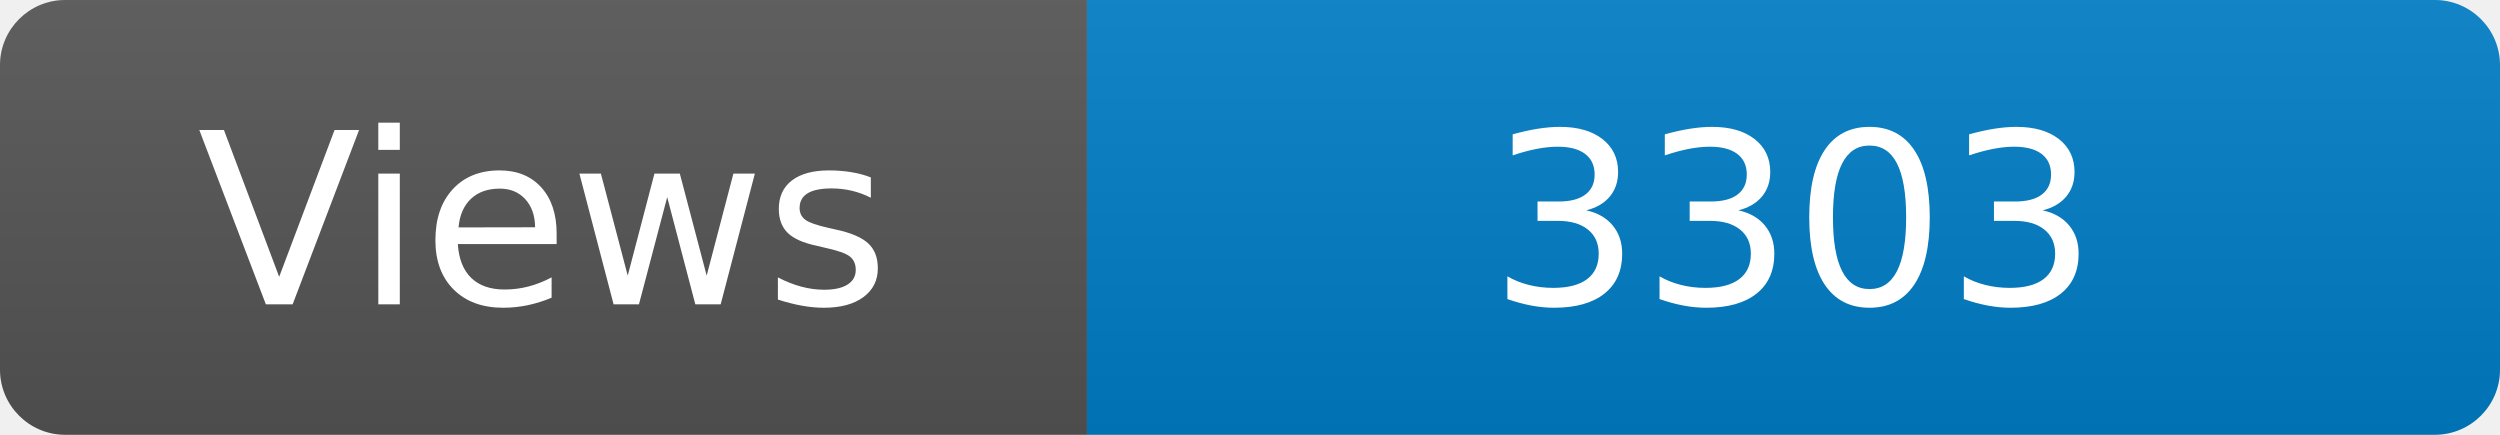
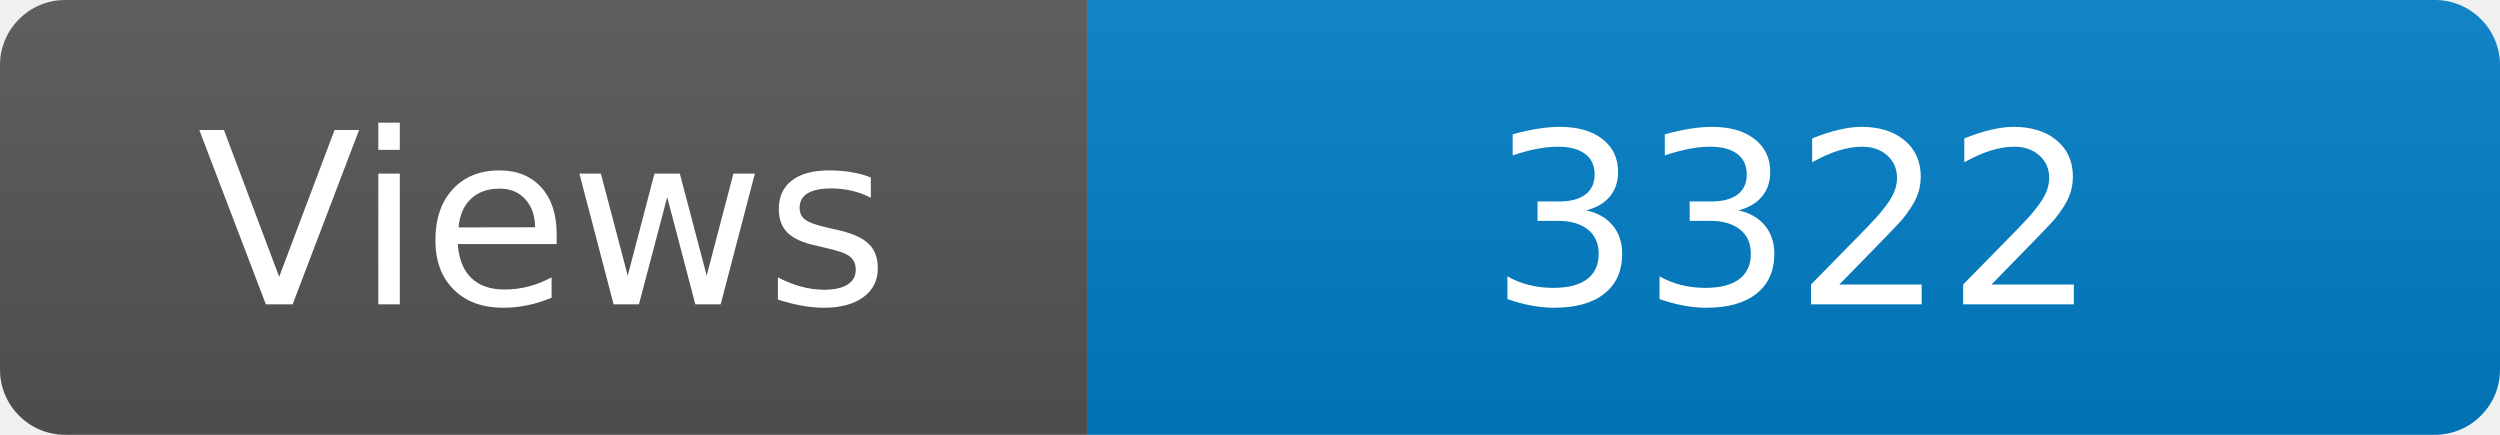
<svg xmlns="http://www.w3.org/2000/svg" width="115" height="20" role="img" aria-label="Maintained?: yes">
  <linearGradient id="s" x2="0" y2="100%">
    <stop offset="0" stop-color="#bbb" stop-opacity=".1" />
    <stop offset="1" stop-opacity=".1" />
  </linearGradient>
  <clipPath id="r">
    <rect width="115" height="20" rx="3" fill="#fff" />
  </clipPath>
  <g clip-path="url(#r)">
    <rect width="50" height="20" fill="#555" />
    <rect x="50" width="160" height="20" fill="#007ec6" />
    <rect width="115" height="20" fill="url(#s)" />
  </g>
  <g fill="#fff" text-anchor="middle" font-family="Verdana,Geneva,DejaVu Sans,sans-serif" font-size="110">
    <text x="250" y="140" transform="scale(.1)" fill="#fff">Views</text>
-     <text x="825" y="140" transform="scale(.1)" fill="#fff">3303</text>
+     <text x="825" y="140" transform="scale(.1)" fill="#fff">3322</text>
  </g>
</svg>
